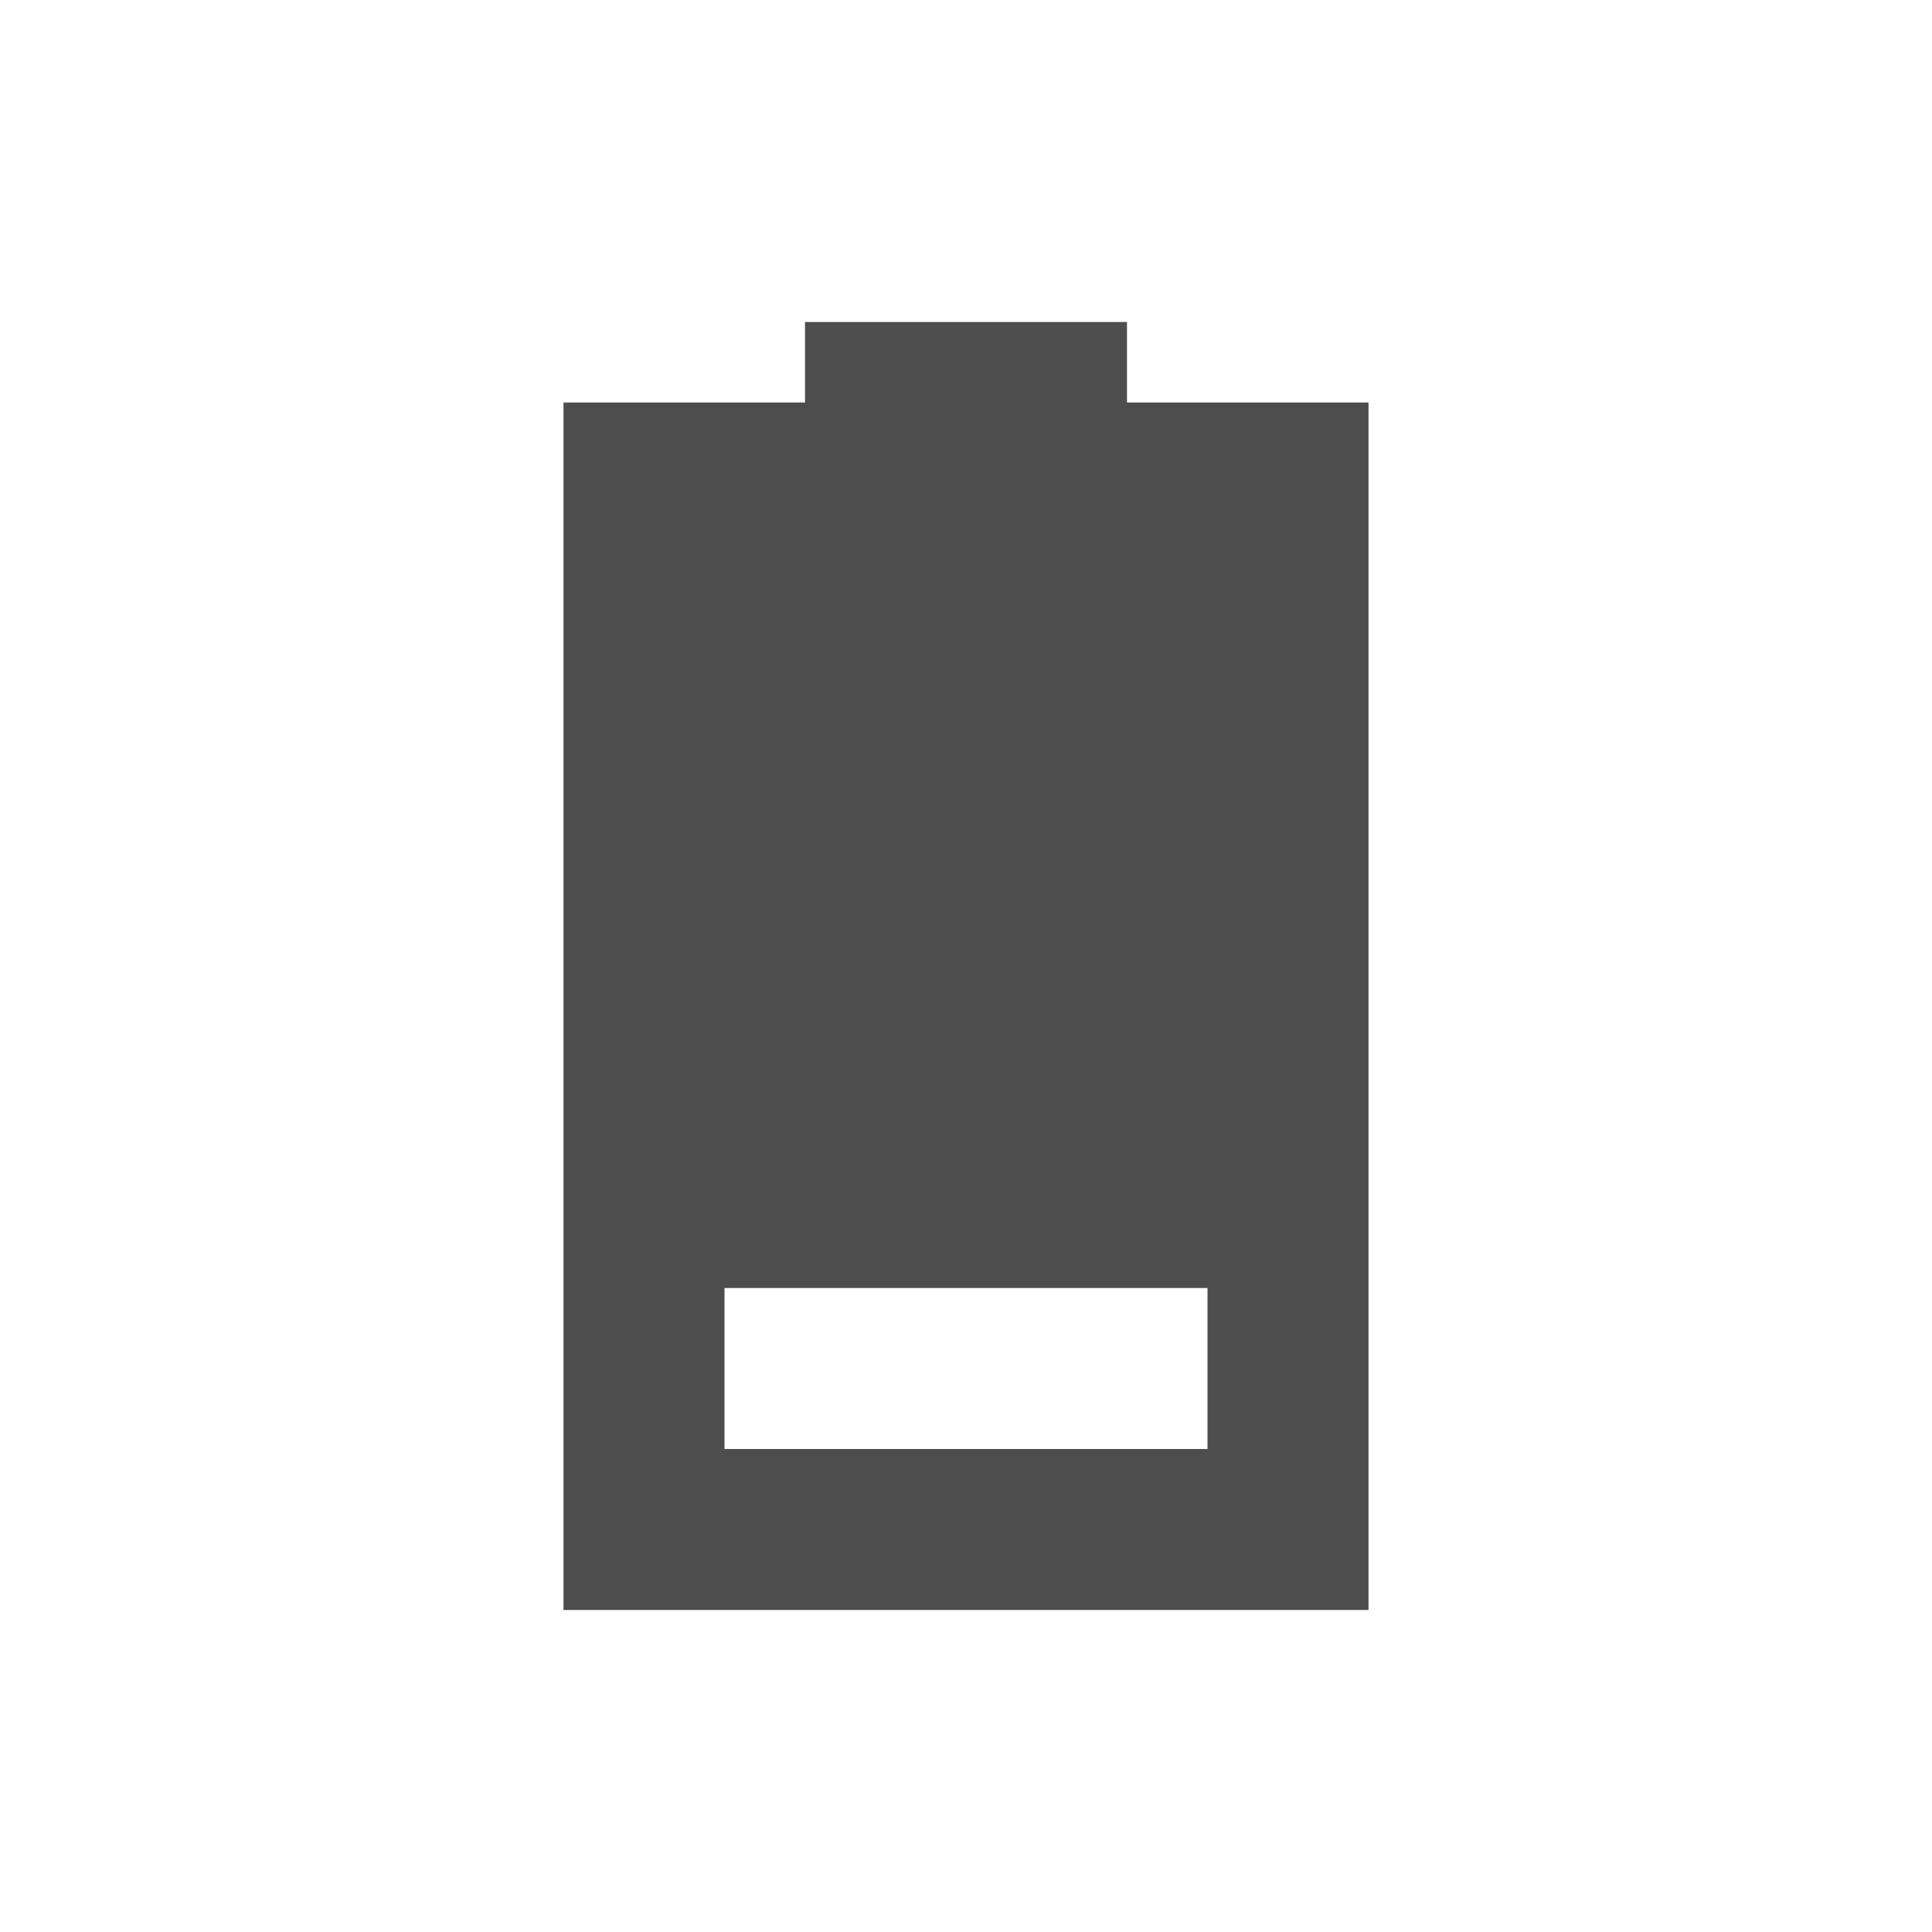
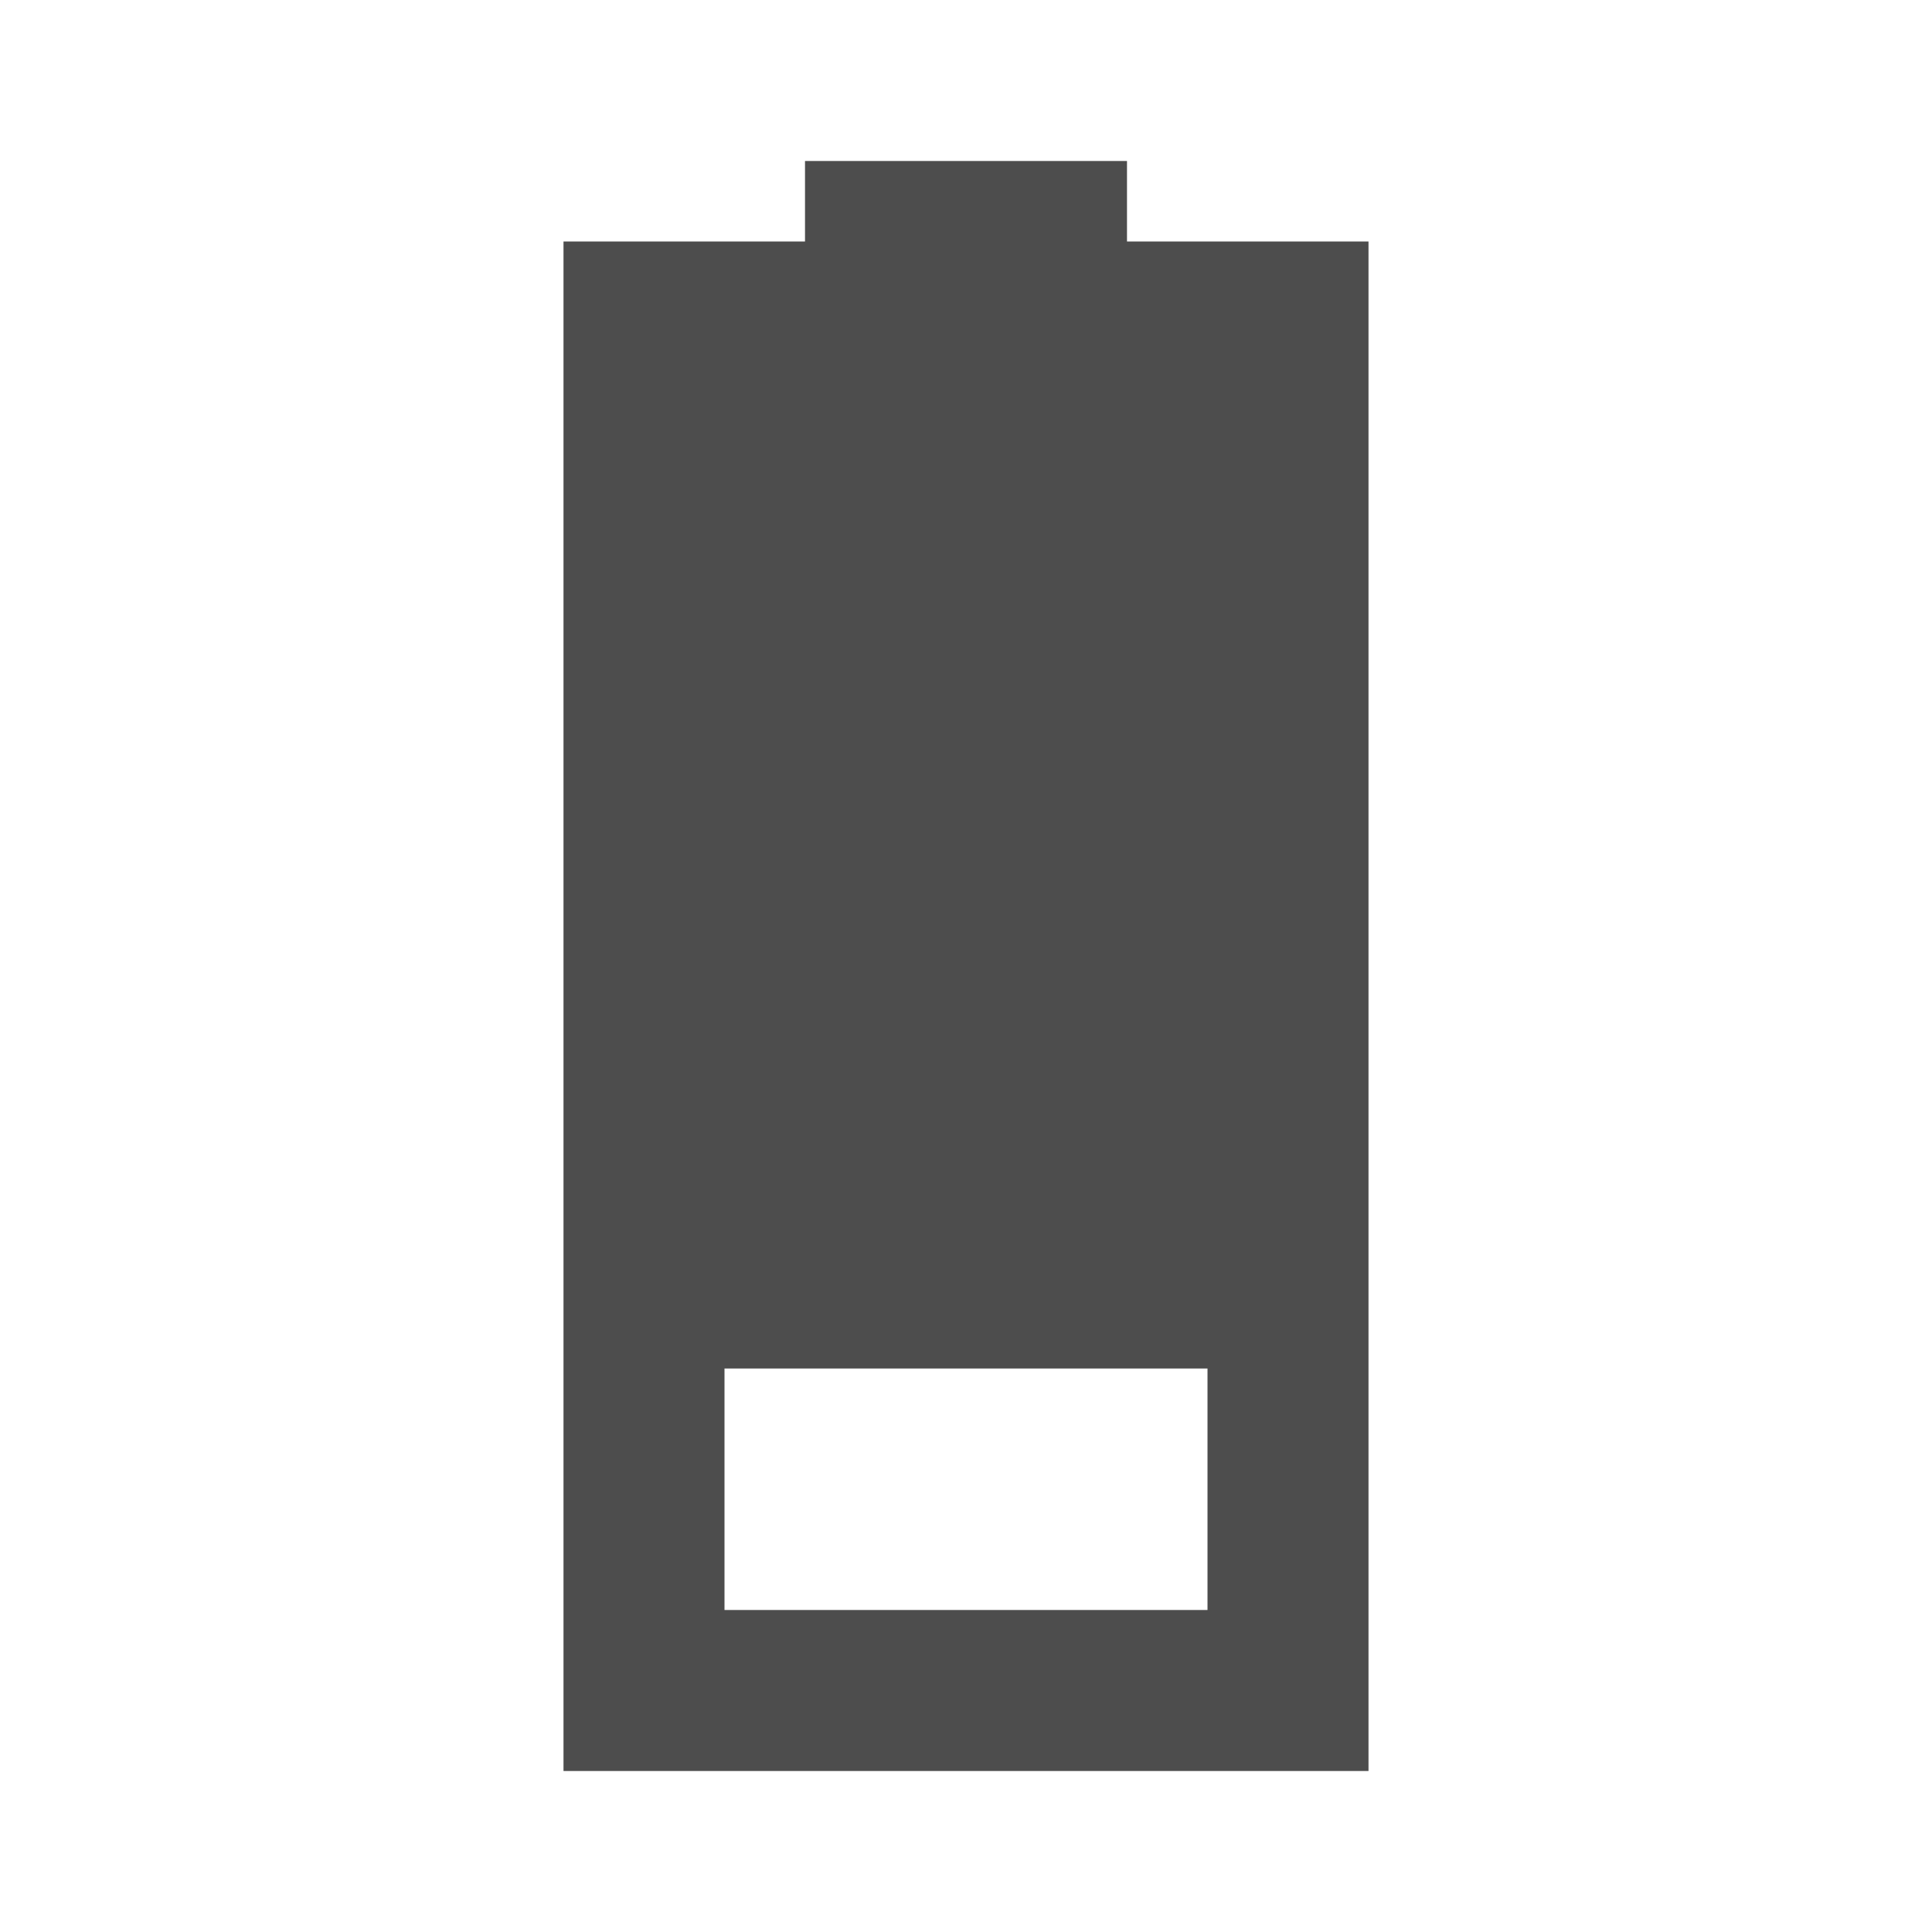
<svg xmlns="http://www.w3.org/2000/svg" width="24" version="1.1" height="24" viewBox="0 0 24 24">
  <defs id="defs3051">
    <style type="text/css" id="current-color-scheme">
.ColorScheme-Text {
color:#4d4d4d;
}
</style>
  </defs>
-   <path style="fill:currentColor" d="M 10,4 V 5 H 7 V 20 H 17 V 5 H 14 V 4 Z M 9,16 h 6 v 2 H 9 Z" class="ColorScheme-Text" />
+   <path style="fill:currentColor" d="M 10,2 V 3 H 7 V 22 H 17 V 3 H 14 V 2 Z M 9,17 h 6 v 3 H 9 Z" class="ColorScheme-Text" />
</svg>
